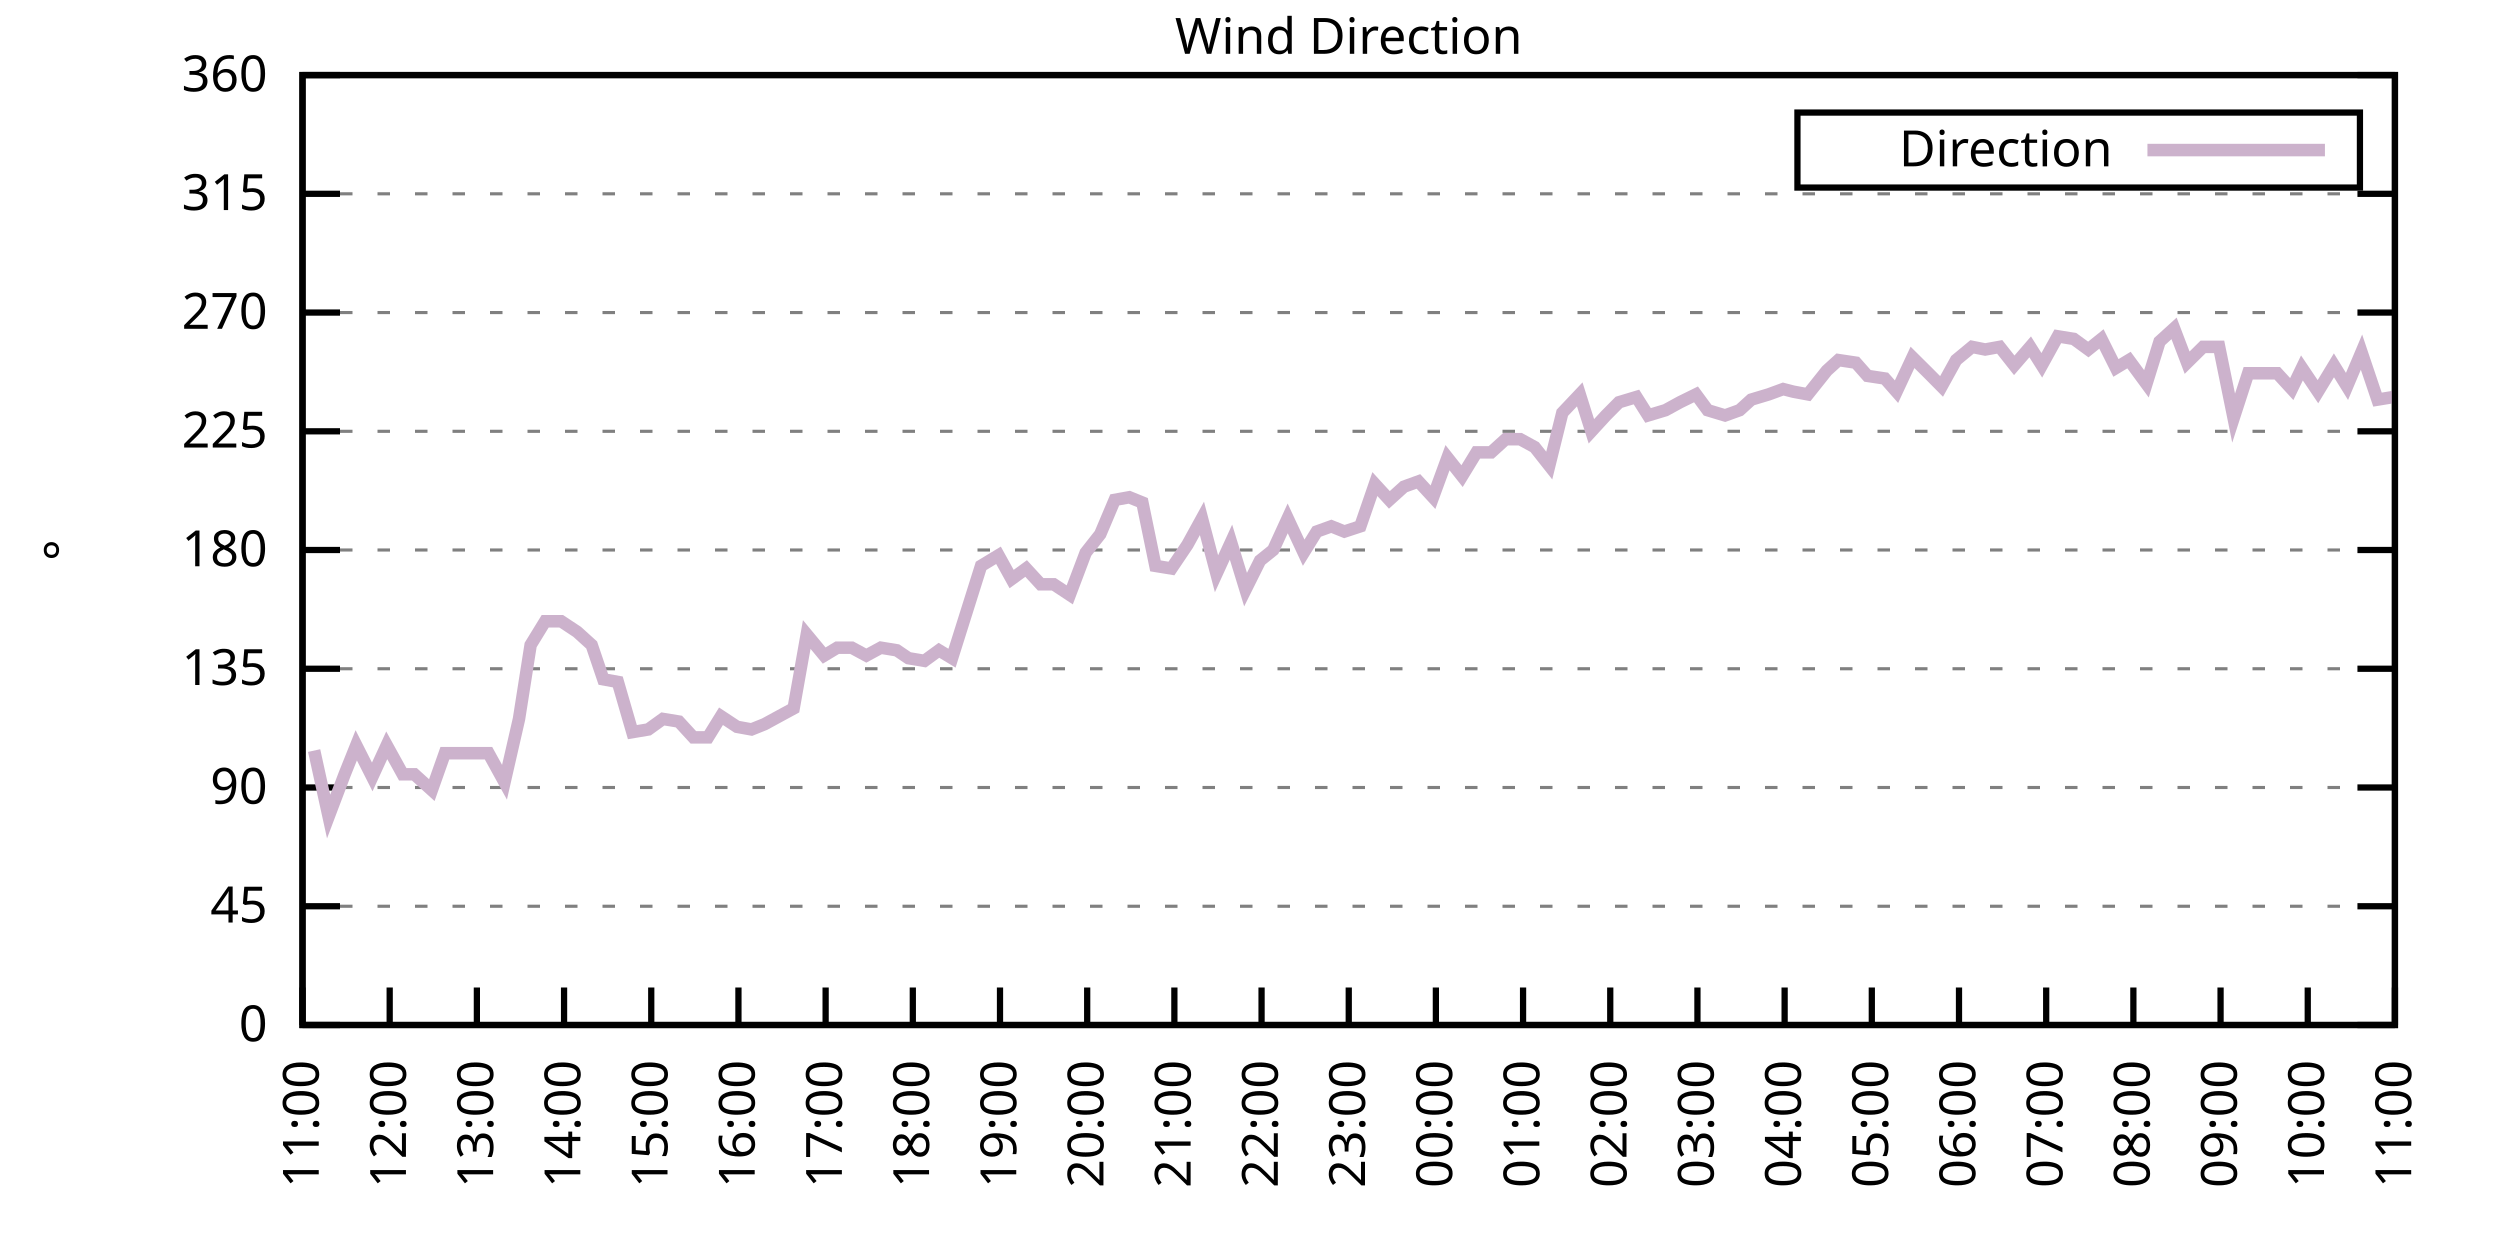
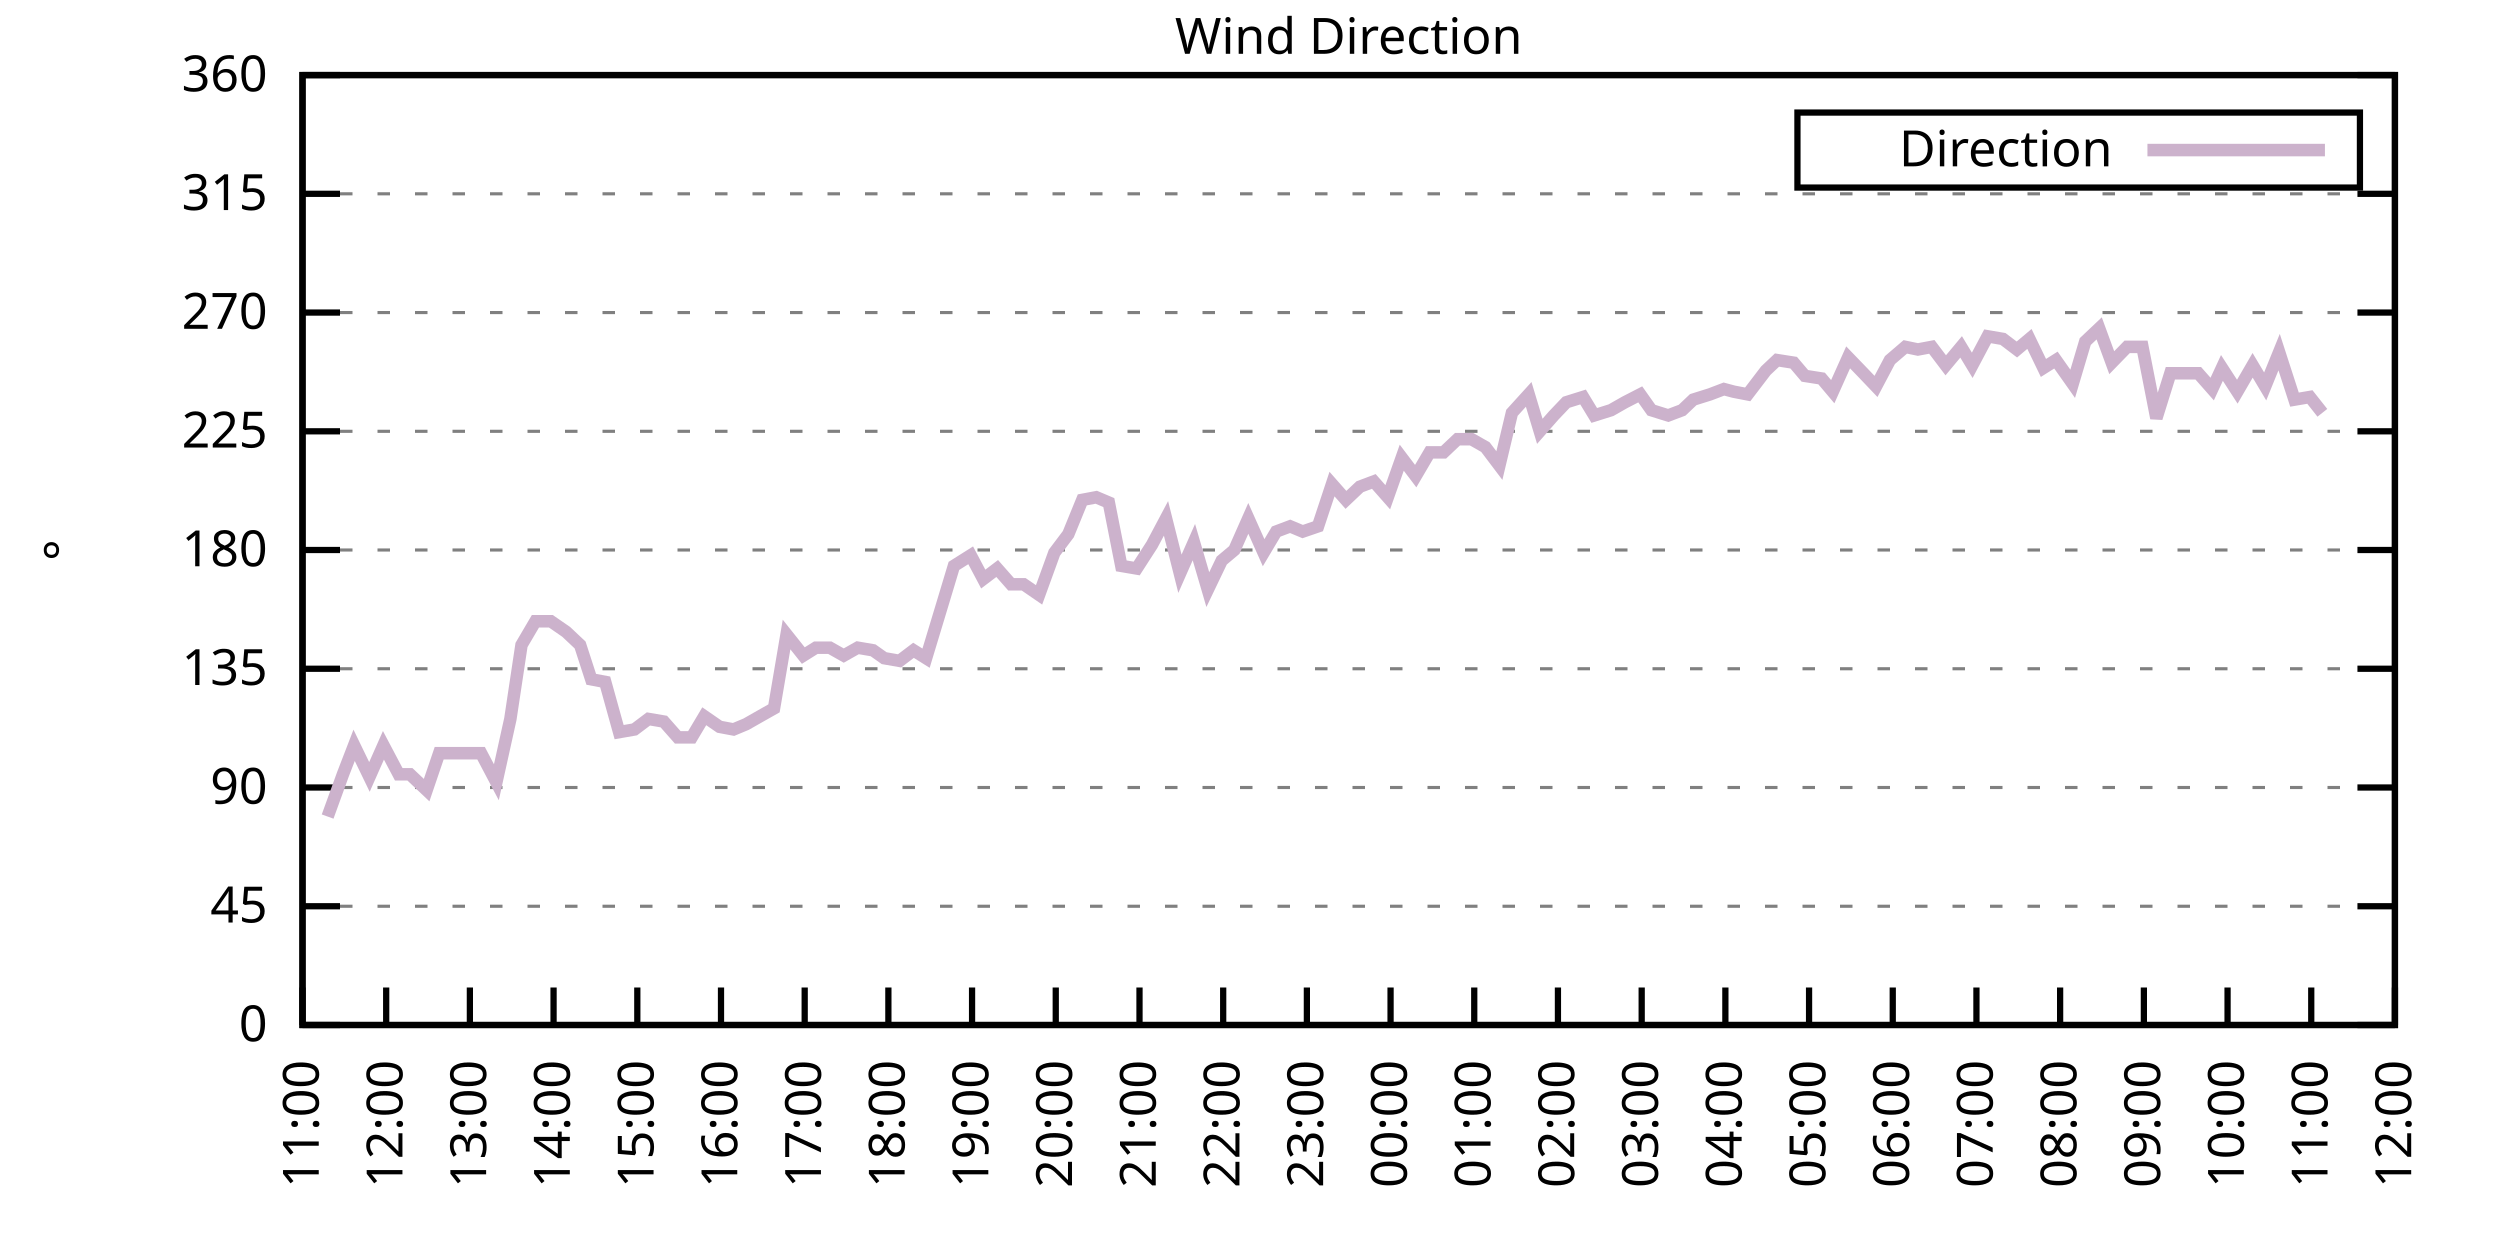
<svg xmlns="http://www.w3.org/2000/svg" xmlns:xlink="http://www.w3.org/1999/xlink" width="400" height="200" viewBox="0 0 400 200">
  <g id="gnuplot_canvas">
    <rect x="0" y="0" width="400" height="200" fill="none" />
    <defs>
      <circle id="gpDot" r="0.5" stroke-width="0.5" stroke="currentColor" />
      <path id="gpPt0" stroke-width="0.333" stroke="currentColor" d="M-1,0 h2 M0,-1 v2" />
      <path id="gpPt1" stroke-width="0.333" stroke="currentColor" d="M-1,-1 L1,1 M1,-1 L-1,1" />
      <path id="gpPt2" stroke-width="0.333" stroke="currentColor" d="M-1,0 L1,0 M0,-1 L0,1 M-1,-1 L1,1 M-1,1 L1,-1" />
      <rect id="gpPt3" stroke-width="0.333" stroke="currentColor" x="-1" y="-1" width="2" height="2" />
      <rect id="gpPt4" stroke-width="0.333" stroke="currentColor" fill="currentColor" x="-1" y="-1" width="2" height="2" />
      <circle id="gpPt5" stroke-width="0.333" stroke="currentColor" cx="0" cy="0" r="1" />
      <use xlink:href="#gpPt5" id="gpPt6" fill="currentColor" stroke="none" />
      <path id="gpPt7" stroke-width="0.333" stroke="currentColor" d="M0,-1.33 L-1.33,0.67 L1.33,0.67 z" />
      <use xlink:href="#gpPt7" id="gpPt8" fill="currentColor" stroke="none" />
      <use xlink:href="#gpPt7" id="gpPt9" stroke="currentColor" transform="rotate(180)" />
      <use xlink:href="#gpPt9" id="gpPt10" fill="currentColor" stroke="none" />
      <use xlink:href="#gpPt3" id="gpPt11" stroke="currentColor" transform="rotate(45)" />
      <use xlink:href="#gpPt11" id="gpPt12" fill="currentColor" stroke="none" />
      <path id="gpPt13" stroke-width="0.333" stroke="currentColor" d="M0,1.330 L1.265,0.411 L0.782,-1.067 L-0.782,-1.076 L-1.265,0.411 z" />
      <use xlink:href="#gpPt13" id="gpPt14" fill="currentColor" stroke="none" />
      <filter id="textbox" filterUnits="objectBoundingBox" x="0" y="0" height="1" width="1">
        <feFlood flood-color="white" flood-opacity="1" result="bgnd" />
        <feComposite in="SourceGraphic" in2="bgnd" operator="atop" />
      </filter>
      <filter id="greybox" filterUnits="objectBoundingBox" x="0" y="0" height="1" width="1">
        <feFlood flood-color="lightgrey" flood-opacity="1" result="grey" />
        <feComposite in="SourceGraphic" in2="grey" operator="atop" />
      </filter>
    </defs>
    <g fill="none" color="white" stroke="currentColor" stroke-width="1.00" stroke-linecap="butt" stroke-linejoin="miter">
</g>
    <g fill="none" color="black" stroke="currentColor" stroke-width="1.00" stroke-linecap="butt" stroke-linejoin="miter">
      <g stroke="none" shape-rendering="crispEdges">
        <polygon fill="rgb(255, 255, 255)" points="48.40,164.00 383.18,164.00 383.18,12.02 48.40,12.02 " />
      </g>
    </g>
    <g fill="none" color="black" stroke="currentColor" stroke-width="1.00" stroke-linecap="butt" stroke-linejoin="miter">
</g>
    <g fill="none" color="black" stroke="black" stroke-width="0.50" stroke-linecap="butt" stroke-linejoin="miter">
</g>
    <g fill="none" color="gray" stroke="currentColor" stroke-width="0.50" stroke-linecap="butt" stroke-linejoin="miter">
      <path stroke="gray" stroke-dasharray="2,4" class="gridline" d="M48.40,164.00 L383.19,164.00  " />
    </g>
    <g fill="none" color="gray" stroke="gray" stroke-width="1.00" stroke-linecap="butt" stroke-linejoin="miter">
</g>
    <g fill="none" color="black" stroke="currentColor" stroke-width="1.00" stroke-linecap="butt" stroke-linejoin="miter">
      <path stroke="black" d="M48.40,164.00 L54.40,164.00 M383.19,164.00 L377.19,164.00  " />
      <g transform="translate(42.80,166.60)" stroke="none" fill="black" font-family="Sans" font-size="8.00" text-anchor="end">
        <text>
          <tspan font-family="Sans"> 0</tspan>
        </text>
      </g>
    </g>
    <g fill="none" color="black" stroke="currentColor" stroke-width="1.00" stroke-linecap="butt" stroke-linejoin="miter">
</g>
    <g fill="none" color="black" stroke="black" stroke-width="0.50" stroke-linecap="butt" stroke-linejoin="miter">
</g>
    <g fill="none" color="gray" stroke="currentColor" stroke-width="0.50" stroke-linecap="butt" stroke-linejoin="miter">
      <path stroke="gray" stroke-dasharray="2,4" class="gridline" d="M48.40,145.00 L383.19,145.00  " />
    </g>
    <g fill="none" color="gray" stroke="gray" stroke-width="1.00" stroke-linecap="butt" stroke-linejoin="miter">
</g>
    <g fill="none" color="black" stroke="currentColor" stroke-width="1.00" stroke-linecap="butt" stroke-linejoin="miter">
      <path stroke="black" d="M48.40,145.00 L54.40,145.00 M383.19,145.00 L377.19,145.00  " />
      <g transform="translate(42.80,147.60)" stroke="none" fill="black" font-family="Sans" font-size="8.00" text-anchor="end">
        <text>
          <tspan font-family="Sans"> 45</tspan>
        </text>
      </g>
    </g>
    <g fill="none" color="black" stroke="currentColor" stroke-width="1.00" stroke-linecap="butt" stroke-linejoin="miter">
</g>
    <g fill="none" color="black" stroke="black" stroke-width="0.50" stroke-linecap="butt" stroke-linejoin="miter">
</g>
    <g fill="none" color="gray" stroke="currentColor" stroke-width="0.50" stroke-linecap="butt" stroke-linejoin="miter">
      <path stroke="gray" stroke-dasharray="2,4" class="gridline" d="M48.40,126.00 L383.19,126.00  " />
    </g>
    <g fill="none" color="gray" stroke="gray" stroke-width="1.00" stroke-linecap="butt" stroke-linejoin="miter">
</g>
    <g fill="none" color="black" stroke="currentColor" stroke-width="1.00" stroke-linecap="butt" stroke-linejoin="miter">
      <path stroke="black" d="M48.40,126.00 L54.40,126.00 M383.19,126.00 L377.19,126.00  " />
      <g transform="translate(42.80,128.60)" stroke="none" fill="black" font-family="Sans" font-size="8.00" text-anchor="end">
        <text>
          <tspan font-family="Sans"> 90</tspan>
        </text>
      </g>
    </g>
    <g fill="none" color="black" stroke="currentColor" stroke-width="1.00" stroke-linecap="butt" stroke-linejoin="miter">
</g>
    <g fill="none" color="black" stroke="black" stroke-width="0.50" stroke-linecap="butt" stroke-linejoin="miter">
</g>
    <g fill="none" color="gray" stroke="currentColor" stroke-width="0.50" stroke-linecap="butt" stroke-linejoin="miter">
      <path stroke="gray" stroke-dasharray="2,4" class="gridline" d="M48.40,107.00 L383.19,107.00  " />
    </g>
    <g fill="none" color="gray" stroke="gray" stroke-width="1.00" stroke-linecap="butt" stroke-linejoin="miter">
</g>
    <g fill="none" color="black" stroke="currentColor" stroke-width="1.00" stroke-linecap="butt" stroke-linejoin="miter">
      <path stroke="black" d="M48.40,107.00 L54.40,107.00 M383.19,107.00 L377.19,107.00  " />
      <g transform="translate(42.80,109.60)" stroke="none" fill="black" font-family="Sans" font-size="8.00" text-anchor="end">
        <text>
          <tspan font-family="Sans"> 135</tspan>
        </text>
      </g>
    </g>
    <g fill="none" color="black" stroke="currentColor" stroke-width="1.00" stroke-linecap="butt" stroke-linejoin="miter">
</g>
    <g fill="none" color="black" stroke="black" stroke-width="0.50" stroke-linecap="butt" stroke-linejoin="miter">
</g>
    <g fill="none" color="gray" stroke="currentColor" stroke-width="0.50" stroke-linecap="butt" stroke-linejoin="miter">
      <path stroke="gray" stroke-dasharray="2,4" class="gridline" d="M48.40,88.00 L383.19,88.00  " />
    </g>
    <g fill="none" color="gray" stroke="gray" stroke-width="1.00" stroke-linecap="butt" stroke-linejoin="miter">
</g>
    <g fill="none" color="black" stroke="currentColor" stroke-width="1.00" stroke-linecap="butt" stroke-linejoin="miter">
      <path stroke="black" d="M48.40,88.00 L54.40,88.00 M383.19,88.00 L377.19,88.00  " />
      <g transform="translate(42.80,90.60)" stroke="none" fill="black" font-family="Sans" font-size="8.00" text-anchor="end">
        <text>
          <tspan font-family="Sans"> 180</tspan>
        </text>
      </g>
    </g>
    <g fill="none" color="black" stroke="currentColor" stroke-width="1.00" stroke-linecap="butt" stroke-linejoin="miter">
</g>
    <g fill="none" color="black" stroke="black" stroke-width="0.50" stroke-linecap="butt" stroke-linejoin="miter">
</g>
    <g fill="none" color="gray" stroke="currentColor" stroke-width="0.50" stroke-linecap="butt" stroke-linejoin="miter">
      <path stroke="gray" stroke-dasharray="2,4" class="gridline" d="M48.40,69.01 L383.19,69.01  " />
    </g>
    <g fill="none" color="gray" stroke="gray" stroke-width="1.00" stroke-linecap="butt" stroke-linejoin="miter">
</g>
    <g fill="none" color="black" stroke="currentColor" stroke-width="1.00" stroke-linecap="butt" stroke-linejoin="miter">
      <path stroke="black" d="M48.40,69.01 L54.40,69.01 M383.19,69.01 L377.19,69.01  " />
      <g transform="translate(42.80,71.61)" stroke="none" fill="black" font-family="Sans" font-size="8.00" text-anchor="end">
        <text>
          <tspan font-family="Sans"> 225</tspan>
        </text>
      </g>
    </g>
    <g fill="none" color="black" stroke="currentColor" stroke-width="1.00" stroke-linecap="butt" stroke-linejoin="miter">
</g>
    <g fill="none" color="black" stroke="black" stroke-width="0.50" stroke-linecap="butt" stroke-linejoin="miter">
</g>
    <g fill="none" color="gray" stroke="currentColor" stroke-width="0.50" stroke-linecap="butt" stroke-linejoin="miter">
      <path stroke="gray" stroke-dasharray="2,4" class="gridline" d="M48.40,50.01 L383.19,50.01  " />
    </g>
    <g fill="none" color="gray" stroke="gray" stroke-width="1.00" stroke-linecap="butt" stroke-linejoin="miter">
</g>
    <g fill="none" color="black" stroke="currentColor" stroke-width="1.00" stroke-linecap="butt" stroke-linejoin="miter">
      <path stroke="black" d="M48.40,50.01 L54.40,50.01 M383.19,50.01 L377.19,50.01  " />
      <g transform="translate(42.80,52.61)" stroke="none" fill="black" font-family="Sans" font-size="8.00" text-anchor="end">
        <text>
          <tspan font-family="Sans"> 270</tspan>
        </text>
      </g>
    </g>
    <g fill="none" color="black" stroke="currentColor" stroke-width="1.00" stroke-linecap="butt" stroke-linejoin="miter">
</g>
    <g fill="none" color="black" stroke="black" stroke-width="0.50" stroke-linecap="butt" stroke-linejoin="miter">
</g>
    <g fill="none" color="gray" stroke="currentColor" stroke-width="0.50" stroke-linecap="butt" stroke-linejoin="miter">
      <path stroke="gray" stroke-dasharray="2,4" class="gridline" d="M48.40,31.01 L383.19,31.01  " />
    </g>
    <g fill="none" color="gray" stroke="gray" stroke-width="1.00" stroke-linecap="butt" stroke-linejoin="miter">
</g>
    <g fill="none" color="black" stroke="currentColor" stroke-width="1.00" stroke-linecap="butt" stroke-linejoin="miter">
      <path stroke="black" d="M48.40,31.01 L54.40,31.01 M383.19,31.01 L377.19,31.01  " />
      <g transform="translate(42.80,33.61)" stroke="none" fill="black" font-family="Sans" font-size="8.00" text-anchor="end">
        <text>
          <tspan font-family="Sans"> 315</tspan>
        </text>
      </g>
    </g>
    <g fill="none" color="black" stroke="currentColor" stroke-width="1.00" stroke-linecap="butt" stroke-linejoin="miter">
</g>
    <g fill="none" color="black" stroke="black" stroke-width="0.50" stroke-linecap="butt" stroke-linejoin="miter">
</g>
    <g fill="none" color="gray" stroke="currentColor" stroke-width="0.50" stroke-linecap="butt" stroke-linejoin="miter">
      <path stroke="gray" stroke-dasharray="2,4" class="gridline" d="M48.40,12.01 L383.19,12.01  " />
    </g>
    <g fill="none" color="gray" stroke="gray" stroke-width="1.00" stroke-linecap="butt" stroke-linejoin="miter">
</g>
    <g fill="none" color="black" stroke="currentColor" stroke-width="1.00" stroke-linecap="butt" stroke-linejoin="miter">
      <path stroke="black" d="M48.40,12.01 L54.40,12.01 M383.19,12.01 L377.19,12.01  " />
      <g transform="translate(42.80,14.61)" stroke="none" fill="black" font-family="Sans" font-size="8.00" text-anchor="end">
        <text>
          <tspan font-family="Sans"> 360</tspan>
        </text>
      </g>
    </g>
    <g fill="none" color="black" stroke="currentColor" stroke-width="1.00" stroke-linecap="butt" stroke-linejoin="miter">
      <path stroke="black" d="M48.40,164.00 L48.40,158.00  " />
      <g transform="translate(51.00,169.60) rotate(270.00)" stroke="none" fill="black" font-family="Sans" font-size="8.00" text-anchor="end">
        <text>
          <tspan font-family="Sans">11:00</tspan>
        </text>
      </g>
    </g>
    <g fill="none" color="black" stroke="currentColor" stroke-width="1.00" stroke-linecap="butt" stroke-linejoin="miter">
-       <path stroke="black" d="M62.35,164.00 L62.35,158.00  " />
-       <g transform="translate(64.95,169.60) rotate(270.00)" stroke="none" fill="black" font-family="Sans" font-size="8.00" text-anchor="end">
+       <path stroke="black" d="M61.79,164.00 L61.79,158.00  " />
+       <g transform="translate(64.39,169.60) rotate(270.00)" stroke="none" fill="black" font-family="Sans" font-size="8.00" text-anchor="end">
        <text>
          <tspan font-family="Sans">12:00</tspan>
        </text>
      </g>
    </g>
    <g fill="none" color="black" stroke="currentColor" stroke-width="1.00" stroke-linecap="butt" stroke-linejoin="miter">
-       <path stroke="black" d="M76.30,164.00 L76.30,158.00  " />
-       <g transform="translate(78.90,169.60) rotate(270.00)" stroke="none" fill="black" font-family="Sans" font-size="8.00" text-anchor="end">
+       <path stroke="black" d="M75.18,164.00 L75.18,158.00  " />
+       <g transform="translate(77.78,169.60) rotate(270.00)" stroke="none" fill="black" font-family="Sans" font-size="8.00" text-anchor="end">
        <text>
          <tspan font-family="Sans">13:00</tspan>
        </text>
      </g>
    </g>
    <g fill="none" color="black" stroke="currentColor" stroke-width="1.00" stroke-linecap="butt" stroke-linejoin="miter">
-       <path stroke="black" d="M90.25,164.00 L90.25,158.00  " />
-       <g transform="translate(92.85,169.60) rotate(270.00)" stroke="none" fill="black" font-family="Sans" font-size="8.00" text-anchor="end">
+       <path stroke="black" d="M88.57,164.00 L88.57,158.00  " />
+       <g transform="translate(91.17,169.60) rotate(270.00)" stroke="none" fill="black" font-family="Sans" font-size="8.00" text-anchor="end">
        <text>
          <tspan font-family="Sans">14:00</tspan>
        </text>
      </g>
    </g>
    <g fill="none" color="black" stroke="currentColor" stroke-width="1.00" stroke-linecap="butt" stroke-linejoin="miter">
-       <path stroke="black" d="M104.20,164.00 L104.20,158.00  " />
-       <g transform="translate(106.80,169.60) rotate(270.00)" stroke="none" fill="black" font-family="Sans" font-size="8.00" text-anchor="end">
+       <path stroke="black" d="M101.97,164.00 L101.97,158.00  " />
+       <g transform="translate(104.57,169.60) rotate(270.00)" stroke="none" fill="black" font-family="Sans" font-size="8.00" text-anchor="end">
        <text>
          <tspan font-family="Sans">15:00</tspan>
        </text>
      </g>
    </g>
    <g fill="none" color="black" stroke="currentColor" stroke-width="1.00" stroke-linecap="butt" stroke-linejoin="miter">
-       <path stroke="black" d="M118.15,164.00 L118.15,158.00  " />
-       <g transform="translate(120.75,169.60) rotate(270.00)" stroke="none" fill="black" font-family="Sans" font-size="8.00" text-anchor="end">
+       <path stroke="black" d="M115.36,164.00 L115.36,158.00  " />
+       <g transform="translate(117.96,169.60) rotate(270.00)" stroke="none" fill="black" font-family="Sans" font-size="8.00" text-anchor="end">
        <text>
          <tspan font-family="Sans">16:00</tspan>
        </text>
      </g>
    </g>
    <g fill="none" color="black" stroke="currentColor" stroke-width="1.00" stroke-linecap="butt" stroke-linejoin="miter">
-       <path stroke="black" d="M132.10,164.00 L132.10,158.00  " />
-       <g transform="translate(134.70,169.60) rotate(270.00)" stroke="none" fill="black" font-family="Sans" font-size="8.00" text-anchor="end">
+       <path stroke="black" d="M128.75,164.00 L128.75,158.00  " />
+       <g transform="translate(131.35,169.60) rotate(270.00)" stroke="none" fill="black" font-family="Sans" font-size="8.00" text-anchor="end">
        <text>
          <tspan font-family="Sans">17:00</tspan>
        </text>
      </g>
    </g>
    <g fill="none" color="black" stroke="currentColor" stroke-width="1.00" stroke-linecap="butt" stroke-linejoin="miter">
-       <path stroke="black" d="M146.05,164.00 L146.05,158.00  " />
-       <g transform="translate(148.65,169.60) rotate(270.00)" stroke="none" fill="black" font-family="Sans" font-size="8.00" text-anchor="end">
+       <path stroke="black" d="M142.14,164.00 L142.14,158.00  " />
+       <g transform="translate(144.74,169.60) rotate(270.00)" stroke="none" fill="black" font-family="Sans" font-size="8.00" text-anchor="end">
        <text>
          <tspan font-family="Sans">18:00</tspan>
        </text>
      </g>
    </g>
    <g fill="none" color="black" stroke="currentColor" stroke-width="1.00" stroke-linecap="butt" stroke-linejoin="miter">
-       <path stroke="black" d="M160.00,164.00 L160.00,158.00  " />
-       <g transform="translate(162.60,169.60) rotate(270.00)" stroke="none" fill="black" font-family="Sans" font-size="8.00" text-anchor="end">
+       <path stroke="black" d="M155.53,164.00 L155.53,158.00  " />
+       <g transform="translate(158.13,169.60) rotate(270.00)" stroke="none" fill="black" font-family="Sans" font-size="8.00" text-anchor="end">
        <text>
          <tspan font-family="Sans">19:00</tspan>
        </text>
      </g>
    </g>
    <g fill="none" color="black" stroke="currentColor" stroke-width="1.00" stroke-linecap="butt" stroke-linejoin="miter">
-       <path stroke="black" d="M173.95,164.00 L173.95,158.00  " />
-       <g transform="translate(176.55,169.60) rotate(270.00)" stroke="none" fill="black" font-family="Sans" font-size="8.00" text-anchor="end">
+       <path stroke="black" d="M168.92,164.00 L168.92,158.00  " />
+       <g transform="translate(171.52,169.60) rotate(270.00)" stroke="none" fill="black" font-family="Sans" font-size="8.00" text-anchor="end">
        <text>
          <tspan font-family="Sans">20:00</tspan>
        </text>
      </g>
    </g>
    <g fill="none" color="black" stroke="currentColor" stroke-width="1.00" stroke-linecap="butt" stroke-linejoin="miter">
-       <path stroke="black" d="M187.90,164.00 L187.90,158.00  " />
-       <g transform="translate(190.50,169.60) rotate(270.00)" stroke="none" fill="black" font-family="Sans" font-size="8.00" text-anchor="end">
+       <path stroke="black" d="M182.32,164.00 L182.32,158.00  " />
+       <g transform="translate(184.92,169.60) rotate(270.00)" stroke="none" fill="black" font-family="Sans" font-size="8.00" text-anchor="end">
        <text>
          <tspan font-family="Sans">21:00</tspan>
        </text>
      </g>
    </g>
    <g fill="none" color="black" stroke="currentColor" stroke-width="1.00" stroke-linecap="butt" stroke-linejoin="miter">
-       <path stroke="black" d="M201.85,164.00 L201.85,158.00  " />
-       <g transform="translate(204.45,169.60) rotate(270.00)" stroke="none" fill="black" font-family="Sans" font-size="8.00" text-anchor="end">
+       <path stroke="black" d="M195.71,164.00 L195.71,158.00  " />
+       <g transform="translate(198.31,169.60) rotate(270.00)" stroke="none" fill="black" font-family="Sans" font-size="8.00" text-anchor="end">
        <text>
          <tspan font-family="Sans">22:00</tspan>
        </text>
      </g>
    </g>
    <g fill="none" color="black" stroke="currentColor" stroke-width="1.00" stroke-linecap="butt" stroke-linejoin="miter">
-       <path stroke="black" d="M215.80,164.00 L215.80,158.00  " />
-       <g transform="translate(218.40,169.60) rotate(270.00)" stroke="none" fill="black" font-family="Sans" font-size="8.00" text-anchor="end">
+       <path stroke="black" d="M209.10,164.00 L209.10,158.00  " />
+       <g transform="translate(211.70,169.60) rotate(270.00)" stroke="none" fill="black" font-family="Sans" font-size="8.00" text-anchor="end">
        <text>
          <tspan font-family="Sans">23:00</tspan>
        </text>
      </g>
    </g>
    <g fill="none" color="black" stroke="currentColor" stroke-width="1.00" stroke-linecap="butt" stroke-linejoin="miter">
-       <path stroke="black" d="M229.74,164.00 L229.74,158.00  " />
-       <g transform="translate(232.34,169.60) rotate(270.00)" stroke="none" fill="black" font-family="Sans" font-size="8.00" text-anchor="end">
+       <path stroke="black" d="M222.49,164.00 L222.49,158.00  " />
+       <g transform="translate(225.09,169.60) rotate(270.00)" stroke="none" fill="black" font-family="Sans" font-size="8.00" text-anchor="end">
        <text>
          <tspan font-family="Sans">00:00</tspan>
        </text>
      </g>
    </g>
    <g fill="none" color="black" stroke="currentColor" stroke-width="1.00" stroke-linecap="butt" stroke-linejoin="miter">
-       <path stroke="black" d="M243.69,164.00 L243.69,158.00  " />
-       <g transform="translate(246.29,169.60) rotate(270.00)" stroke="none" fill="black" font-family="Sans" font-size="8.00" text-anchor="end">
+       <path stroke="black" d="M235.88,164.00 L235.88,158.00  " />
+       <g transform="translate(238.48,169.60) rotate(270.00)" stroke="none" fill="black" font-family="Sans" font-size="8.00" text-anchor="end">
        <text>
          <tspan font-family="Sans">01:00</tspan>
        </text>
      </g>
    </g>
    <g fill="none" color="black" stroke="currentColor" stroke-width="1.00" stroke-linecap="butt" stroke-linejoin="miter">
-       <path stroke="black" d="M257.64,164.00 L257.64,158.00  " />
-       <g transform="translate(260.24,169.60) rotate(270.00)" stroke="none" fill="black" font-family="Sans" font-size="8.00" text-anchor="end">
+       <path stroke="black" d="M249.27,164.00 L249.27,158.00  " />
+       <g transform="translate(251.87,169.60) rotate(270.00)" stroke="none" fill="black" font-family="Sans" font-size="8.00" text-anchor="end">
        <text>
          <tspan font-family="Sans">02:00</tspan>
        </text>
      </g>
    </g>
    <g fill="none" color="black" stroke="currentColor" stroke-width="1.00" stroke-linecap="butt" stroke-linejoin="miter">
-       <path stroke="black" d="M271.59,164.00 L271.59,158.00  " />
-       <g transform="translate(274.19,169.60) rotate(270.00)" stroke="none" fill="black" font-family="Sans" font-size="8.00" text-anchor="end">
+       <path stroke="black" d="M262.67,164.00 L262.67,158.00  " />
+       <g transform="translate(265.27,169.60) rotate(270.00)" stroke="none" fill="black" font-family="Sans" font-size="8.00" text-anchor="end">
        <text>
          <tspan font-family="Sans">03:00</tspan>
        </text>
      </g>
    </g>
    <g fill="none" color="black" stroke="currentColor" stroke-width="1.00" stroke-linecap="butt" stroke-linejoin="miter">
-       <path stroke="black" d="M285.54,164.00 L285.54,158.00  " />
-       <g transform="translate(288.14,169.60) rotate(270.00)" stroke="none" fill="black" font-family="Sans" font-size="8.00" text-anchor="end">
+       <path stroke="black" d="M276.06,164.00 L276.06,158.00  " />
+       <g transform="translate(278.66,169.60) rotate(270.00)" stroke="none" fill="black" font-family="Sans" font-size="8.00" text-anchor="end">
        <text>
          <tspan font-family="Sans">04:00</tspan>
        </text>
      </g>
    </g>
    <g fill="none" color="black" stroke="currentColor" stroke-width="1.00" stroke-linecap="butt" stroke-linejoin="miter">
-       <path stroke="black" d="M299.49,164.00 L299.49,158.00  " />
-       <g transform="translate(302.09,169.60) rotate(270.00)" stroke="none" fill="black" font-family="Sans" font-size="8.00" text-anchor="end">
+       <path stroke="black" d="M289.45,164.00 L289.45,158.00  " />
+       <g transform="translate(292.05,169.60) rotate(270.00)" stroke="none" fill="black" font-family="Sans" font-size="8.00" text-anchor="end">
        <text>
          <tspan font-family="Sans">05:00</tspan>
        </text>
      </g>
    </g>
    <g fill="none" color="black" stroke="currentColor" stroke-width="1.00" stroke-linecap="butt" stroke-linejoin="miter">
-       <path stroke="black" d="M313.44,164.00 L313.44,158.00  " />
-       <g transform="translate(316.04,169.60) rotate(270.00)" stroke="none" fill="black" font-family="Sans" font-size="8.00" text-anchor="end">
+       <path stroke="black" d="M302.84,164.00 L302.84,158.00  " />
+       <g transform="translate(305.44,169.60) rotate(270.00)" stroke="none" fill="black" font-family="Sans" font-size="8.00" text-anchor="end">
        <text>
          <tspan font-family="Sans">06:00</tspan>
        </text>
      </g>
    </g>
    <g fill="none" color="black" stroke="currentColor" stroke-width="1.00" stroke-linecap="butt" stroke-linejoin="miter">
-       <path stroke="black" d="M327.39,164.00 L327.39,158.00  " />
-       <g transform="translate(329.99,169.60) rotate(270.00)" stroke="none" fill="black" font-family="Sans" font-size="8.00" text-anchor="end">
+       <path stroke="black" d="M316.23,164.00 L316.23,158.00  " />
+       <g transform="translate(318.83,169.60) rotate(270.00)" stroke="none" fill="black" font-family="Sans" font-size="8.00" text-anchor="end">
        <text>
          <tspan font-family="Sans">07:00</tspan>
        </text>
      </g>
    </g>
    <g fill="none" color="black" stroke="currentColor" stroke-width="1.00" stroke-linecap="butt" stroke-linejoin="miter">
-       <path stroke="black" d="M341.34,164.00 L341.34,158.00  " />
-       <g transform="translate(343.94,169.60) rotate(270.00)" stroke="none" fill="black" font-family="Sans" font-size="8.00" text-anchor="end">
+       <path stroke="black" d="M329.62,164.00 L329.62,158.00  " />
+       <g transform="translate(332.22,169.60) rotate(270.00)" stroke="none" fill="black" font-family="Sans" font-size="8.00" text-anchor="end">
        <text>
          <tspan font-family="Sans">08:00</tspan>
        </text>
      </g>
    </g>
    <g fill="none" color="black" stroke="currentColor" stroke-width="1.00" stroke-linecap="butt" stroke-linejoin="miter">
-       <path stroke="black" d="M355.29,164.00 L355.29,158.00  " />
-       <g transform="translate(357.89,169.60) rotate(270.00)" stroke="none" fill="black" font-family="Sans" font-size="8.00" text-anchor="end">
+       <path stroke="black" d="M343.02,164.00 L343.02,158.00  " />
+       <g transform="translate(345.62,169.60) rotate(270.00)" stroke="none" fill="black" font-family="Sans" font-size="8.00" text-anchor="end">
        <text>
          <tspan font-family="Sans">09:00</tspan>
        </text>
      </g>
    </g>
    <g fill="none" color="black" stroke="currentColor" stroke-width="1.00" stroke-linecap="butt" stroke-linejoin="miter">
-       <path stroke="black" d="M369.24,164.00 L369.24,158.00  " />
-       <g transform="translate(371.84,169.60) rotate(270.00)" stroke="none" fill="black" font-family="Sans" font-size="8.00" text-anchor="end">
+       <path stroke="black" d="M356.41,164.00 L356.41,158.00  " />
+       <g transform="translate(359.01,169.60) rotate(270.00)" stroke="none" fill="black" font-family="Sans" font-size="8.00" text-anchor="end">
        <text>
          <tspan font-family="Sans">10:00</tspan>
+         </text>
+       </g>
+     </g>
+     <g fill="none" color="black" stroke="currentColor" stroke-width="1.00" stroke-linecap="butt" stroke-linejoin="miter">
+       <path stroke="black" d="M369.80,164.00 L369.80,158.00  " />
+       <g transform="translate(372.40,169.60) rotate(270.00)" stroke="none" fill="black" font-family="Sans" font-size="8.00" text-anchor="end">
+         <text>
+           <tspan font-family="Sans">11:00</tspan>
        </text>
      </g>
    </g>
    <g fill="none" color="black" stroke="currentColor" stroke-width="1.00" stroke-linecap="butt" stroke-linejoin="miter">
      <path stroke="black" d="M383.19,164.00 L383.19,158.00  " />
      <g transform="translate(385.79,169.60) rotate(270.00)" stroke="none" fill="black" font-family="Sans" font-size="8.00" text-anchor="end">
        <text>
-           <tspan font-family="Sans">11:00</tspan>
+           <tspan font-family="Sans">12:00</tspan>
        </text>
      </g>
    </g>
    <g fill="none" color="black" stroke="currentColor" stroke-width="1.00" stroke-linecap="butt" stroke-linejoin="miter">
</g>
    <g fill="none" color="black" stroke="currentColor" stroke-width="1.00" stroke-linecap="butt" stroke-linejoin="miter">
      <path stroke="black" d="M48.40,12.01 L48.40,164.00 L383.19,164.00 L383.19,12.01 L48.40,12.01 Z  " />
    </g>
    <g fill="none" color="black" stroke="currentColor" stroke-width="1.00" stroke-linecap="butt" stroke-linejoin="miter">
</g>
    <g fill="none" color="black" stroke="currentColor" stroke-width="1.00" stroke-linecap="butt" stroke-linejoin="miter">
      <path stroke="black" d="M287.59,30.01 L287.59,18.01 L377.59,18.01 L377.59,30.01 L287.59,30.01 Z  " />
    </g>
    <g id="Wind_direction_plot_1">
      <g fill="none" color="white" stroke="black" stroke-width="2.00" stroke-linecap="butt" stroke-linejoin="miter">
</g>
      <g fill="none" color="black" stroke="currentColor" stroke-width="2.00" stroke-linecap="butt" stroke-linejoin="miter">
        <g transform="translate(337.99,26.61)" stroke="none" fill="black" font-family="Sans" font-size="8.00" text-anchor="end">
          <text>
            <tspan font-family="Sans">Direction</tspan>
          </text>
        </g>
      </g>
      <g fill="none" color="black" stroke="currentColor" stroke-width="2.00" stroke-linecap="butt" stroke-linejoin="miter">
-         <path stroke="rgb(204, 178, 204)" d="M343.59,24.01 L371.99,24.01 M50.26,120.09 L52.58,130.65 L55.14,123.89 L57.00,119.25 L59.56,124.31 L61.88,119.25   L64.44,123.89 L66.30,123.89 L69.09,126.42 L71.18,120.51 L73.51,120.51 L75.83,120.51 L78.16,120.51 L80.72,125.16   L83.04,115.03 L84.90,103.20 L87.23,99.40 L89.78,99.40 L92.34,101.09 L94.67,103.20 L96.53,108.69 L98.85,109.11   L101.18,117.14 L103.73,116.71 L106.06,115.03 L108.62,115.45 L110.94,117.98 L113.27,117.98 L115.36,114.60 L117.92,116.29   L120.24,116.71 L122.33,115.87 L124.66,114.60 L126.98,113.34 L129.08,101.52 L131.87,104.89 L133.96,103.63 L136.28,103.63   L138.61,104.89 L140.93,103.63 L143.49,104.05 L145.35,105.31 L147.91,105.74 L150.23,104.05 L152.32,105.31 L155.11,96.45   L156.97,90.54 L159.76,88.85 L161.86,92.65 L164.18,90.96 L166.51,93.49 L168.60,93.49 L171.16,95.18 L173.71,88.43   L176.04,85.47 L178.36,79.98 L180.69,79.56 L182.78,80.41 L184.87,90.54 L187.43,90.96 L189.99,87.16 L192.31,82.94   L194.64,91.80 L196.96,86.74 L199.29,94.34 L201.61,89.69 L203.71,88.00 L206.03,82.94 L208.59,88.43 L210.68,85.05   L213.01,84.21 L215.10,85.05 L217.65,84.21 L219.98,77.45 L222.30,79.98 L224.63,77.87 L226.95,77.03 L229.28,79.56   L231.60,73.23 L233.93,76.18 L236.25,72.38 L238.58,72.38 L240.90,70.27 L243.23,70.27 L245.55,71.54 L247.88,74.49   L249.97,66.05 L252.76,63.10 L254.62,69.01 L256.95,66.47 L259.04,64.36 L261.83,63.52 L263.69,66.47 L266.48,65.63   L268.80,64.36 L271.36,63.10 L273.22,65.63 L276.01,66.47 L278.34,65.63 L280.20,63.94 L282.99,63.10 L285.31,62.25   L286.94,62.67 L289.26,63.10 L292.29,59.30 L294.15,57.61 L296.94,58.03 L298.80,60.14 L301.58,60.56 L303.44,62.67   L306.00,57.18 L308.56,59.72 L310.65,61.83 L312.98,57.61 L315.53,55.50 L317.63,55.92 L319.95,55.50 L322.28,58.45   L324.83,55.50 L326.69,58.45 L329.25,53.81 L331.81,54.23 L334.13,55.92 L336.23,54.23 L338.55,58.87 L340.64,57.61   L343.43,61.41 L345.53,54.65 L347.85,52.54 L349.94,58.03 L352.50,55.50 L355.06,55.50 L357.38,66.90 L359.71,59.72   L362.03,59.72 L364.36,59.72 L366.68,62.25 L368.31,58.87 L370.87,62.67 L373.43,58.45 L375.52,61.83 L377.84,56.34   L380.40,63.94 L382.96,63.52  " />
+         <path stroke="rgb(204, 178, 204)" d="M343.59,24.01 L371.99,24.01 M52.42,130.65 L54.87,123.89 L56.66,119.25 L59.11,124.31 L61.35,119.25 L63.80,123.89   L65.59,123.89 L68.26,126.42 L70.27,120.51 L72.50,120.51 L74.74,120.51 L76.97,120.51 L79.42,125.16 L81.66,115.03   L83.44,103.20 L85.67,99.40 L88.13,99.40 L90.58,101.09 L92.82,103.20 L94.60,108.69 L96.83,109.11 L99.06,117.14   L101.52,116.71 L103.75,115.03 L106.21,115.45 L108.44,117.98 L110.67,117.98 L112.68,114.60 L115.13,116.29 L117.37,116.71   L119.38,115.87 L121.61,114.60 L123.84,113.34 L125.85,101.52 L128.53,104.89 L130.54,103.63 L132.77,103.63 L135.00,104.89   L137.23,103.63 L139.69,104.05 L141.47,105.31 L143.93,105.74 L146.16,104.05 L148.17,105.31 L150.85,96.45 L152.63,90.54   L155.31,88.85 L157.32,92.65 L159.55,90.96 L161.78,93.49 L163.79,93.49 L166.25,95.18 L168.70,88.43 L170.93,85.47   L173.17,79.98 L175.40,79.56 L177.41,80.41 L179.41,90.54 L181.87,90.96 L184.32,87.16 L186.56,82.94 L188.79,91.80   L191.02,86.74 L193.25,94.34 L195.48,89.69 L197.49,88.00 L199.73,82.94 L202.18,88.43 L204.19,85.05 L206.42,84.21   L208.43,85.05 L210.88,84.21 L213.12,77.45 L215.35,79.98 L217.58,77.87 L219.81,77.03 L222.04,79.56 L224.28,73.23   L226.51,76.18 L228.74,72.38 L230.97,72.38 L233.20,70.27 L235.44,70.27 L237.67,71.54 L239.90,74.49 L241.91,66.05   L244.59,63.10 L246.37,69.01 L248.60,66.47 L250.61,64.36 L253.29,63.52 L255.08,66.47 L257.76,65.63 L259.99,64.36   L262.44,63.10 L264.23,65.63 L266.91,66.47 L269.14,65.63 L270.92,63.94 L273.60,63.10 L275.83,62.25 L277.40,62.67   L279.63,63.10 L282.53,59.30 L284.32,57.61 L286.99,58.03 L288.78,60.14 L291.46,60.56 L293.24,62.67 L295.70,57.18   L298.15,59.72 L300.16,61.83 L302.39,57.61 L304.85,55.50 L306.86,55.92 L309.09,55.50 L311.32,58.45 L313.78,55.50   L315.56,58.45 L318.02,53.81 L320.47,54.23 L322.70,55.92 L324.71,54.23 L326.95,58.87 L328.95,57.61 L331.63,61.41   L333.64,54.65 L335.87,52.54 L337.88,58.03 L340.34,55.50 L342.79,55.50 L345.02,66.90 L347.26,59.72 L349.49,59.72   L351.72,59.72 L353.95,62.25 L355.51,58.87 L357.97,62.67 L360.42,58.45 L362.43,61.83 L364.66,56.34 L367.12,63.94   L369.58,63.52 L371.58,66.05  " />
      </g>
    </g>
    <g fill="none" color="black" stroke="currentColor" stroke-width="2.00" stroke-linecap="butt" stroke-linejoin="miter">
</g>
    <g fill="none" color="black" stroke="black" stroke-width="1.00" stroke-linecap="butt" stroke-linejoin="miter">
</g>
    <g fill="none" color="black" stroke="currentColor" stroke-width="1.00" stroke-linecap="butt" stroke-linejoin="miter">
      <path stroke="black" d="M48.40,12.01 L48.40,164.00 L383.19,164.00 L383.19,12.01 L48.40,12.01 Z  " />
      <g transform="translate(12.80,88.01) rotate(270.00)" stroke="none" fill="black" font-family="Sans" font-size="8.00" text-anchor="middle">
        <text>
          <tspan font-family="Sans">°</tspan>
        </text>
      </g>
    </g>
    <g fill="none" color="black" stroke="currentColor" stroke-width="1.00" stroke-linecap="butt" stroke-linejoin="miter">
</g>
    <g fill="none" color="black" stroke="currentColor" stroke-width="1.00" stroke-linecap="butt" stroke-linejoin="miter">
      <g transform="translate(215.79,8.61)" stroke="none" fill="black" font-family="Sans" font-size="8.00" text-anchor="middle">
        <text>
          <tspan font-family="Sans">Wind Direction</tspan>
        </text>
      </g>
    </g>
    <g fill="none" color="black" stroke="currentColor" stroke-width="1.00" stroke-linecap="butt" stroke-linejoin="miter">
</g>
  </g>
</svg>
